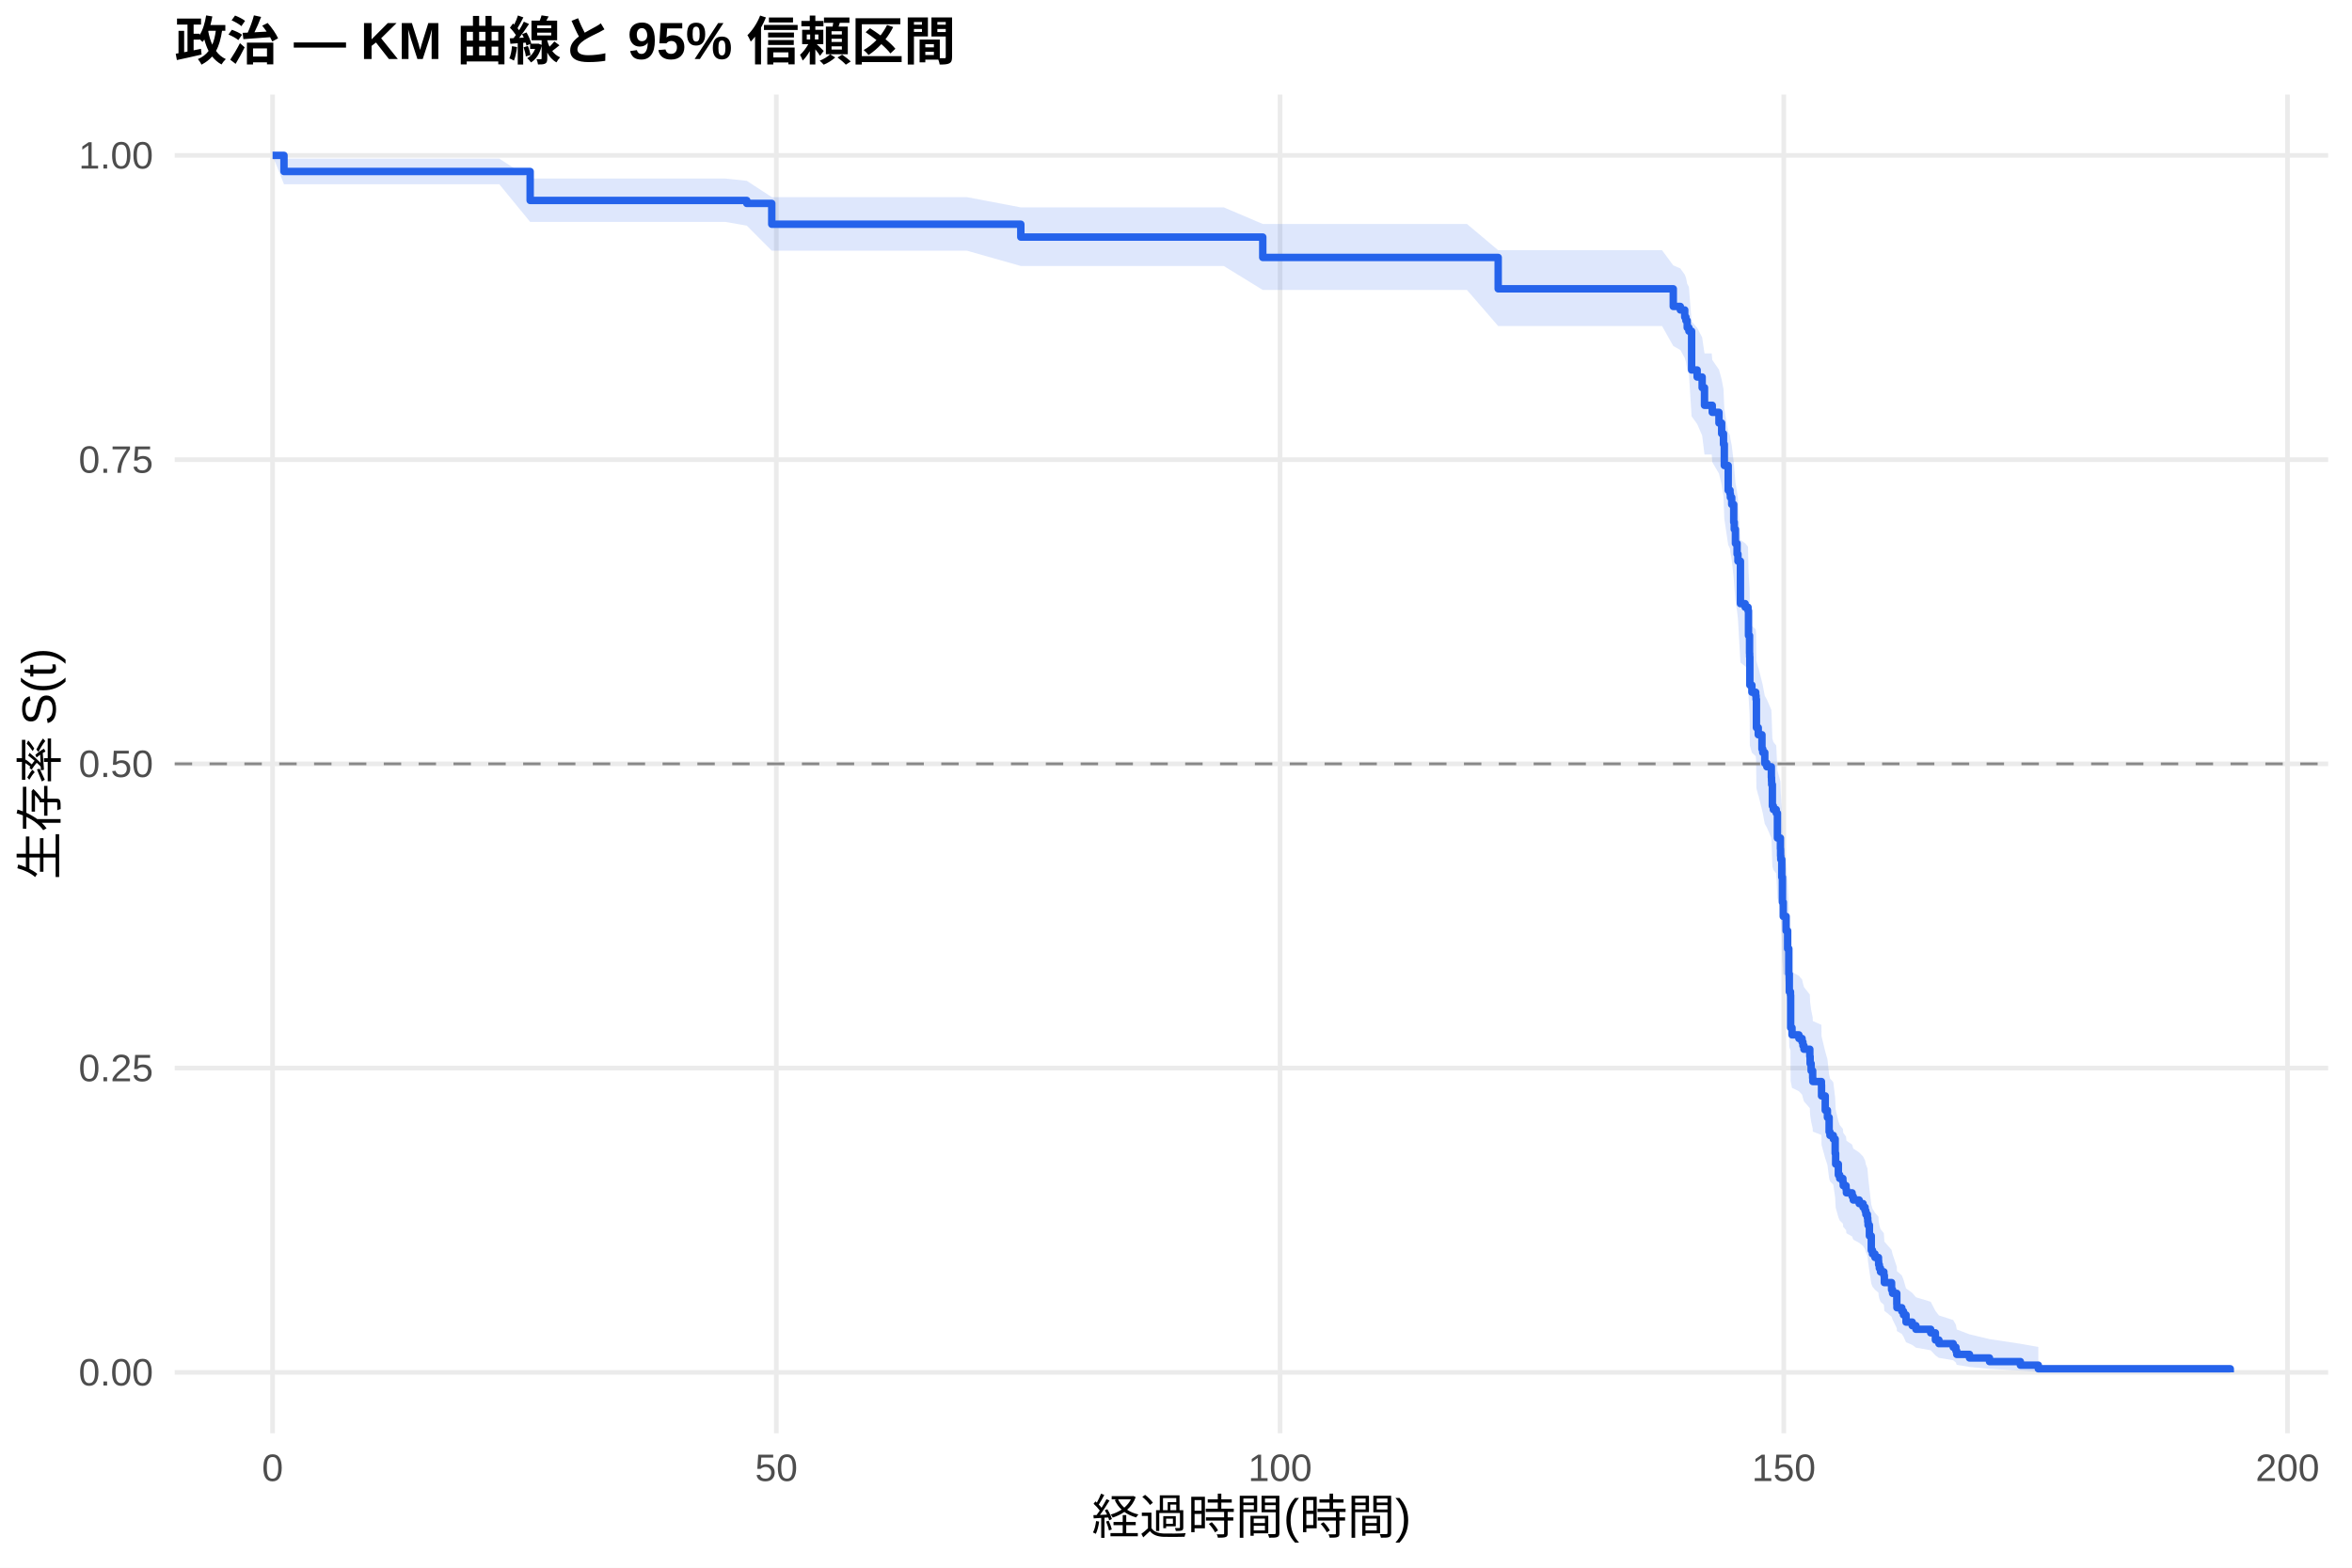
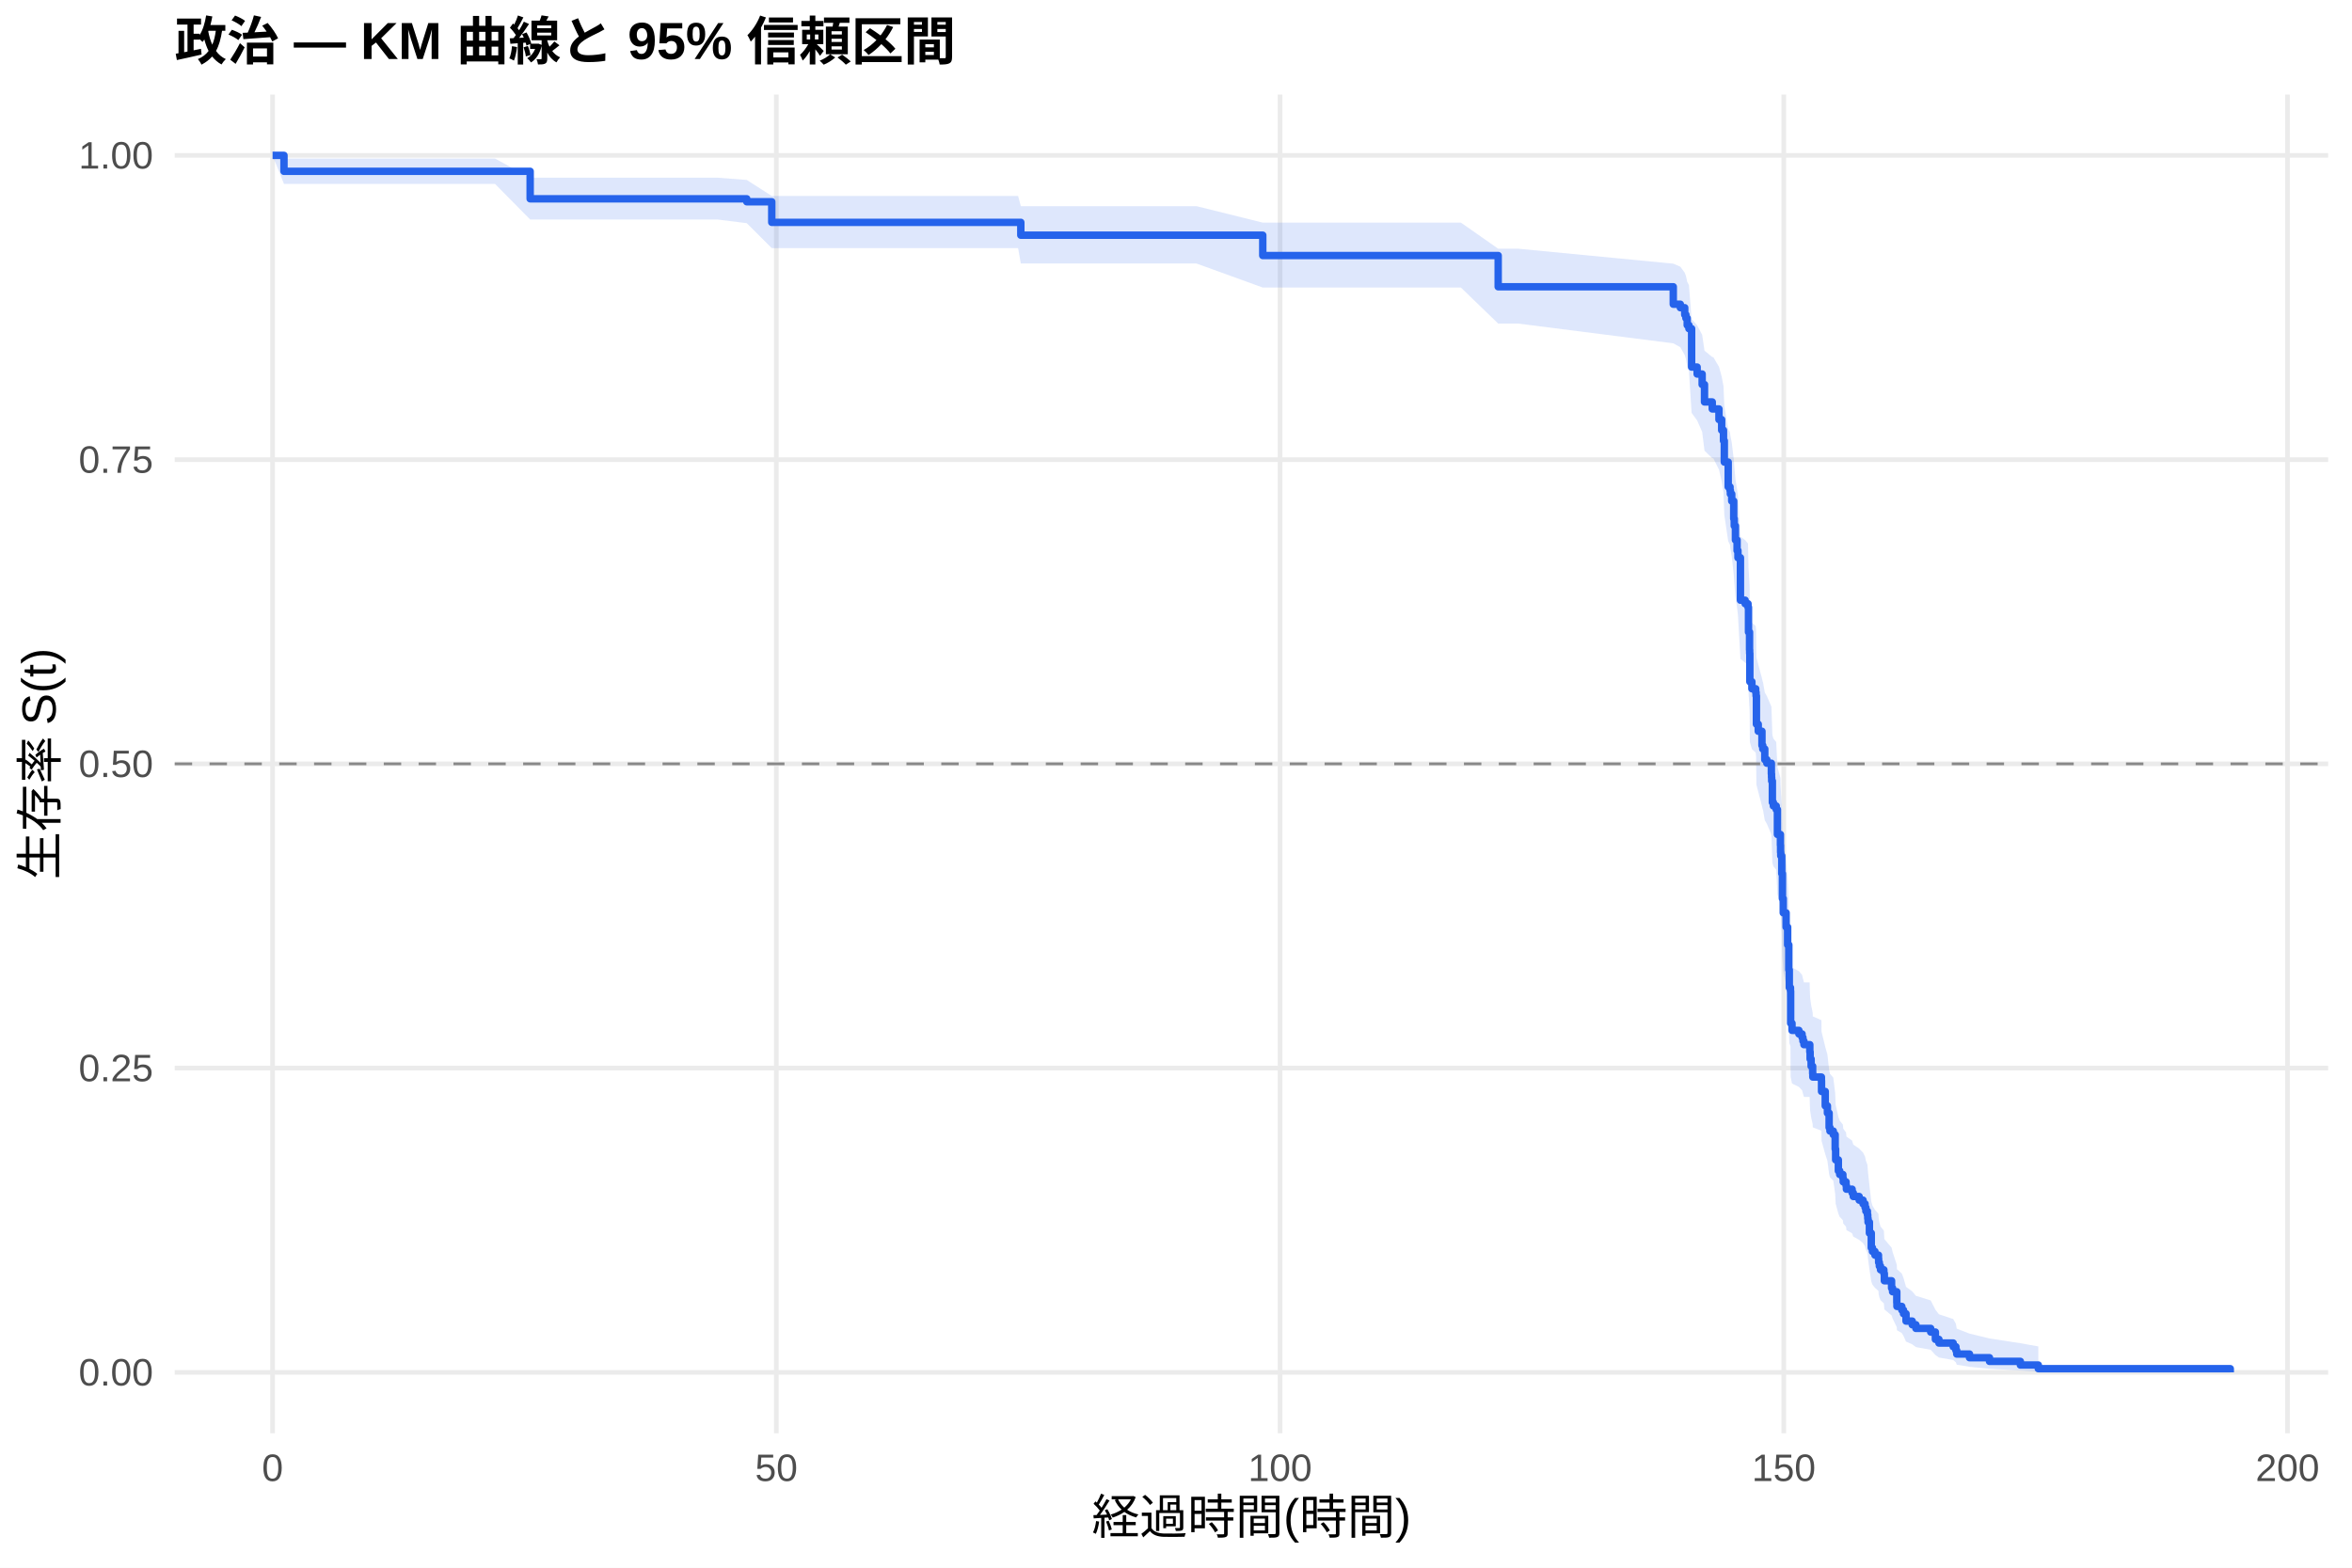
<svg xmlns="http://www.w3.org/2000/svg" width="540.00pt" height="360.00pt" viewBox="0 0 540.00 360.00">
  <g class="svglite">
    <defs>
      <style type="text/css">
    .svglite line, .svglite polyline, .svglite polygon, .svglite path, .svglite rect, .svglite circle {
      fill: none;
      stroke: #000000;
      stroke-linecap: round;
      stroke-linejoin: round;
      stroke-miterlimit: 10.00;
    }
    .svglite text {
      white-space: pre;
    }
    .svglite g.glyphgroup path {
      fill: inherit;
      stroke: none;
    }
  </style>
    </defs>
    <rect width="100%" height="100%" style="stroke: none; fill: #FFFFFF;" />
    <defs>
      <clipPath id="cpMC4wMHw1NDAuMDB8MC4wMHwzNjAuMDA=">
        <rect x="0.00" y="0.00" width="540.00" height="360.00" />
      </clipPath>
    </defs>
    <g clip-path="url(#cpMC4wMHw1NDAuMDB8MC4wMHwzNjAuMDA=)">
      <rect x="0" y="0.00" width="540.00" height="360.00" style="stroke-width: 1.07; stroke: none; fill: #FFFFFF;" />
    </g>
    <defs>
      <clipPath id="cpNDAuMTF8NTM0LjUyfDIxLjcxfDMyOS4xMg==">
        <rect x="40.11" y="21.71" width="494.41" height="307.41" />
      </clipPath>
    </defs>
    <g clip-path="url(#cpNDAuMTF8NTM0LjUyfDIxLjcxfDMyOS4xMg==)">
      <polyline points="40.11,315.14 534.52,315.14 " style="stroke-width: 1.07; stroke: #EBEBEB; stroke-linecap: butt;" />
      <polyline points="40.11,245.28 534.52,245.28 " style="stroke-width: 1.07; stroke: #EBEBEB; stroke-linecap: butt;" />
      <polyline points="40.11,175.41 534.52,175.41 " style="stroke-width: 1.07; stroke: #EBEBEB; stroke-linecap: butt;" />
      <polyline points="40.11,105.55 534.52,105.55 " style="stroke-width: 1.07; stroke: #EBEBEB; stroke-linecap: butt;" />
      <polyline points="40.11,35.68 534.52,35.68 " style="stroke-width: 1.07; stroke: #EBEBEB; stroke-linecap: butt;" />
      <polyline points="62.58,329.12 62.58,21.71 " style="stroke-width: 1.07; stroke: #EBEBEB; stroke-linecap: butt;" />
      <polyline points="178.24,329.12 178.24,21.71 " style="stroke-width: 1.07; stroke: #EBEBEB; stroke-linecap: butt;" />
      <polyline points="293.89,329.12 293.89,21.71 " style="stroke-width: 1.07; stroke: #EBEBEB; stroke-linecap: butt;" />
      <polyline points="409.54,329.12 409.54,21.71 " style="stroke-width: 1.07; stroke: #EBEBEB; stroke-linecap: butt;" />
      <polyline points="525.19,329.12 525.19,21.71 " style="stroke-width: 1.07; stroke: #EBEBEB; stroke-linecap: butt;" />
-       <polygon points="62.58,35.68 65.20,36.43 74.26,36.43 89.61,36.43 101.90,36.43 114.63,36.43 121.72,41.00 133.09,41.00 153.02,41.00 166.52,41.00 171.45,41.52 177.19,45.27 181.01,45.27 188.45,45.27 197.74,45.27 208.46,45.27 221.99,45.27 234.37,47.62 236.41,47.62 241.77,47.62 262.93,47.62 280.97,47.62 289.92,51.43 292.92,51.43 298.98,51.43 313.32,51.43 323.65,51.43 336.80,51.43 343.97,57.46 381.59,57.46 384.17,60.94 385.79,61.64 386.80,63.05 387.07,63.75 387.37,65.17 387.76,65.89 388.38,73.82 389.65,75.27 390.80,77.47 391.34,81.16 393.00,81.16 393.12,82.64 394.66,84.88 395.28,87.12 395.70,89.37 395.89,93.90 396.78,99.22 397.20,99.98 397.28,100.75 397.59,102.28 398.05,106.11 398.17,107.65 398.44,110.74 398.82,113.06 399.02,114.61 399.59,123.97 400.67,124.75 401.33,125.53 401.44,131.04 401.68,134.99 401.71,135.78 401.75,142.13 402.22,143.72 403.10,144.52 403.18,145.31 403.26,151.71 403.68,153.32 403.72,153.32 404.53,156.55 404.72,157.36 405.18,159.79 405.65,160.60 406.69,163.04 406.73,163.86 406.76,164.67 406.92,169.56 407.15,170.38 407.81,171.20 408.08,176.94 408.77,179.41 408.81,181.06 408.85,181.89 409.08,186.02 409.23,191.83 409.42,195.16 409.69,195.16 410.08,198.52 410.43,202.74 410.70,208.67 410.81,212.93 411.08,213.78 411.12,221.49 411.43,223.21 413.01,224.07 413.74,224.93 413.94,225.80 414.17,226.66 415.52,228.39 415.59,230.12 415.82,231.86 416.17,233.60 416.21,234.47 418.18,235.34 418.21,237.96 419.06,241.46 419.56,243.22 419.95,246.75 420.14,247.63 420.91,248.52 421.34,252.07 421.45,254.75 422.07,257.43 422.38,258.33 423.11,259.23 423.19,260.13 423.84,261.03 423.92,261.94 425.23,262.84 425.50,263.75 426.85,264.65 427.74,265.56 428.20,266.47 428.39,267.39 428.74,268.30 428.82,269.22 428.89,270.13 429.20,272.90 429.63,276.61 429.90,277.54 430.47,278.48 431.28,279.41 431.32,280.36 431.48,281.30 431.75,282.24 432.52,283.19 432.63,285.10 434.29,287.02 434.52,287.99 435.49,290.91 435.52,291.89 436.64,292.88 437.03,293.87 437.61,295.87 439.03,296.88 439.88,297.90 443.27,298.93 444.35,301.01 445.16,302.07 448.44,303.13 449.06,304.21 449.25,305.30 452.18,306.41 456.77,307.51 463.86,308.58 467.98,309.31 467.98,315.03 463.86,314.73 456.77,314.34 452.18,313.90 449.25,313.42 449.06,312.90 448.44,312.37 445.16,311.82 444.35,311.25 443.27,310.07 439.88,309.47 439.03,308.85 437.61,308.23 437.03,306.96 436.64,306.32 435.52,305.67 435.49,305.02 434.52,303.03 434.29,302.36 432.63,301.00 432.52,299.63 431.75,298.94 431.48,298.25 431.32,297.56 431.28,296.86 430.47,296.16 429.90,295.46 429.63,294.75 429.20,291.91 428.89,289.76 428.82,289.04 428.74,288.31 428.39,287.59 428.20,286.86 427.74,286.13 426.85,285.40 425.50,284.67 425.23,283.94 423.92,283.21 423.84,282.47 423.19,281.73 423.11,280.99 422.38,280.26 422.07,279.51 421.45,277.28 421.34,275.04 420.91,272.04 420.14,271.28 419.95,270.53 419.56,267.50 419.06,265.98 418.21,262.93 418.18,260.63 416.21,259.86 416.17,259.10 415.82,257.56 415.59,256.01 415.52,254.47 414.17,252.92 413.94,252.14 413.74,251.37 413.01,250.59 411.43,249.81 411.12,248.25 411.08,241.21 410.81,240.42 410.70,236.48 410.43,230.94 410.08,226.96 409.69,223.77 409.42,223.77 409.23,220.60 409.08,215.02 408.85,211.02 408.81,210.22 408.77,208.61 408.08,206.20 407.81,200.56 407.15,199.75 406.92,198.94 406.76,194.08 406.73,193.26 406.69,192.45 405.65,190.01 405.18,189.19 404.72,186.75 404.53,185.93 403.72,182.65 403.68,182.65 403.26,181.02 403.18,174.48 403.10,173.66 402.22,172.84 401.75,171.20 401.71,164.61 401.68,163.78 401.44,159.64 401.33,153.82 400.67,152.99 399.59,152.15 399.02,142.10 398.82,140.41 398.44,137.88 398.17,134.50 398.05,132.80 397.59,128.55 397.28,126.84 397.20,125.99 396.78,125.13 395.89,119.13 395.70,113.95 395.28,111.35 394.66,108.74 393.12,106.12 393.00,104.37 391.34,104.37 390.80,100.00 389.65,97.36 388.38,95.60 387.76,85.80 387.37,84.90 387.07,83.09 386.80,82.19 385.79,80.37 384.17,79.46 381.59,74.87 343.97,74.87 336.80,66.59 323.65,66.59 313.32,66.59 298.98,66.59 292.92,66.59 289.92,66.59 280.97,61.08 262.93,61.08 241.77,61.08 236.41,61.08 234.37,61.08 221.99,57.57 208.46,57.57 197.74,57.57 188.45,57.57 181.01,57.57 177.19,57.57 171.45,51.81 166.52,50.96 153.02,50.96 133.09,50.96 121.72,50.96 114.63,42.31 101.90,42.31 89.61,42.31 74.26,42.31 65.20,42.31 62.58,35.68 " style="stroke-width: 0.00; stroke: none; stroke-linecap: butt; fill: #2563EB; fill-opacity: 0.15;" />
-       <polyline points="62.58,35.68 65.20,36.43 74.26,36.43 89.61,36.43 101.90,36.43 114.63,36.43 121.72,41.00 133.09,41.00 153.02,41.00 166.52,41.00 171.45,41.52 177.19,45.27 181.01,45.27 188.45,45.27 197.74,45.27 208.46,45.27 221.99,45.27 234.37,47.62 236.41,47.62 241.77,47.62 262.93,47.62 280.97,47.62 289.92,51.43 292.92,51.43 298.98,51.43 313.32,51.43 323.65,51.43 336.80,51.43 343.97,57.46 381.59,57.46 384.17,60.94 385.79,61.64 386.80,63.05 387.07,63.75 387.37,65.17 387.76,65.89 388.38,73.82 389.65,75.27 390.80,77.47 391.34,81.16 393.00,81.16 393.12,82.64 394.66,84.88 395.28,87.12 395.70,89.37 395.89,93.90 396.78,99.22 397.20,99.98 397.28,100.75 397.59,102.28 398.05,106.11 398.17,107.65 398.44,110.74 398.82,113.06 399.02,114.61 399.59,123.97 400.67,124.75 401.33,125.53 401.44,131.04 401.68,134.99 401.71,135.78 401.75,142.13 402.22,143.72 403.10,144.52 403.18,145.31 403.26,151.71 403.68,153.32 403.72,153.32 404.53,156.55 404.72,157.36 405.18,159.79 405.65,160.60 406.69,163.04 406.73,163.86 406.76,164.67 406.92,169.56 407.15,170.38 407.81,171.20 408.08,176.94 408.77,179.41 408.81,181.06 408.85,181.89 409.08,186.02 409.23,191.83 409.42,195.16 409.69,195.16 410.08,198.52 410.43,202.74 410.70,208.67 410.81,212.93 411.08,213.78 411.12,221.49 411.43,223.21 413.01,224.07 413.74,224.93 413.94,225.80 414.17,226.66 415.52,228.39 415.59,230.12 415.82,231.86 416.17,233.60 416.21,234.47 418.18,235.34 418.21,237.96 419.06,241.46 419.56,243.22 419.95,246.75 420.14,247.63 420.91,248.52 421.34,252.07 421.45,254.75 422.07,257.43 422.38,258.33 423.11,259.23 423.19,260.13 423.84,261.03 423.92,261.94 425.23,262.84 425.50,263.75 426.85,264.65 427.74,265.56 428.20,266.47 428.39,267.39 428.74,268.30 428.82,269.22 428.89,270.13 429.20,272.90 429.63,276.61 429.90,277.54 430.47,278.48 431.28,279.41 431.32,280.36 431.48,281.30 431.75,282.24 432.52,283.19 432.63,285.10 434.29,287.02 434.52,287.99 435.49,290.91 435.52,291.89 436.64,292.88 437.03,293.87 437.61,295.87 439.03,296.88 439.88,297.90 443.27,298.93 444.35,301.01 445.16,302.07 448.44,303.13 449.06,304.21 449.25,305.30 452.18,306.41 456.77,307.51 463.86,308.58 467.98,309.31 " style="stroke-width: 1.07; stroke: none; stroke-linecap: butt;" />
-       <polyline points="467.98,315.03 463.86,314.73 456.77,314.34 452.18,313.90 449.25,313.42 449.06,312.90 448.44,312.37 445.16,311.82 444.35,311.25 443.27,310.07 439.88,309.47 439.03,308.85 437.61,308.23 437.03,306.96 436.64,306.32 435.52,305.67 435.49,305.02 434.52,303.03 434.29,302.36 432.63,301.00 432.52,299.63 431.75,298.94 431.48,298.25 431.32,297.56 431.28,296.86 430.47,296.16 429.90,295.46 429.63,294.75 429.20,291.91 428.89,289.76 428.82,289.04 428.74,288.31 428.39,287.59 428.20,286.86 427.74,286.13 426.85,285.40 425.50,284.67 425.23,283.94 423.92,283.21 423.84,282.47 423.19,281.73 423.11,280.99 422.38,280.26 422.07,279.51 421.45,277.28 421.34,275.04 420.91,272.04 420.14,271.28 419.95,270.53 419.56,267.50 419.06,265.98 418.21,262.93 418.18,260.63 416.21,259.86 416.17,259.10 415.82,257.56 415.59,256.01 415.52,254.47 414.17,252.92 413.94,252.14 413.74,251.37 413.01,250.59 411.43,249.81 411.12,248.25 411.08,241.21 410.81,240.42 410.70,236.48 410.43,230.94 410.08,226.96 409.69,223.77 409.42,223.77 409.23,220.60 409.08,215.02 408.85,211.02 408.81,210.22 408.77,208.61 408.08,206.20 407.81,200.56 407.15,199.75 406.92,198.94 406.76,194.08 406.73,193.26 406.69,192.45 405.65,190.01 405.18,189.19 404.72,186.75 404.53,185.93 403.72,182.65 403.68,182.65 403.26,181.02 403.18,174.48 403.10,173.66 402.22,172.84 401.75,171.20 401.71,164.61 401.68,163.78 401.44,159.64 401.33,153.82 400.67,152.99 399.59,152.15 399.02,142.10 398.82,140.41 398.44,137.88 398.17,134.50 398.05,132.80 397.59,128.55 397.28,126.84 397.20,125.99 396.78,125.13 395.89,119.13 395.70,113.95 395.28,111.35 394.66,108.74 393.12,106.12 393.00,104.37 391.34,104.37 390.80,100.00 389.65,97.36 388.38,95.60 387.76,85.80 387.37,84.90 387.07,83.09 386.80,82.19 385.79,80.37 384.17,79.46 381.59,74.87 343.97,74.87 336.80,66.59 323.65,66.59 313.32,66.59 298.98,66.59 292.92,66.59 289.92,66.59 280.97,61.08 262.93,61.08 241.77,61.08 236.41,61.08 234.37,61.08 221.99,57.57 208.46,57.57 197.74,57.57 188.45,57.57 181.01,57.57 177.19,57.57 171.45,51.81 166.52,50.96 153.02,50.96 133.09,50.96 121.72,50.96 114.63,42.31 101.90,42.31 89.61,42.31 74.26,42.31 65.20,42.31 62.58,35.68 " style="stroke-width: 1.07; stroke: none; stroke-linecap: butt;" />
-       <polyline points="62.58,35.68 65.20,35.68 65.20,39.38 74.26,39.38 74.26,39.38 89.61,39.38 89.61,39.38 101.90,39.38 101.90,39.38 114.63,39.38 114.63,39.38 121.72,39.38 121.72,46.03 133.09,46.03 133.09,46.03 153.02,46.03 153.02,46.03 166.52,46.03 166.52,46.03 171.45,46.03 171.45,46.71 177.19,46.71 177.19,51.49 181.01,51.49 181.01,51.49 188.45,51.49 188.45,51.49 197.74,51.49 197.74,51.49 208.46,51.49 208.46,51.49 221.99,51.49 221.99,51.49 234.37,51.49 234.37,54.44 236.41,54.44 236.41,54.44 241.77,54.44 241.77,54.44 262.93,54.44 262.93,54.44 280.97,54.44 280.97,54.44 289.92,54.44 289.92,59.12 292.92,59.12 292.92,59.12 298.98,59.12 298.98,59.12 313.32,59.12 313.32,59.12 323.65,59.12 323.65,59.12 336.80,59.12 336.80,59.12 343.97,59.12 343.97,66.32 381.59,66.32 381.59,66.32 384.17,66.32 384.17,70.37 385.79,70.37 385.79,71.18 386.80,71.18 386.80,72.81 387.07,72.81 387.07,73.62 387.37,73.62 387.37,75.24 387.76,75.24 387.76,76.05 388.38,76.05 388.38,84.96 389.65,84.96 389.65,86.58 390.80,86.58 390.80,89.02 391.34,89.02 391.34,93.07 393.00,93.07 393.00,93.07 393.12,93.07 393.12,94.69 394.66,94.69 394.66,97.14 395.28,97.14 395.28,99.58 395.70,99.58 395.70,102.02 395.89,102.02 395.89,106.90 396.78,106.90 396.78,112.59 397.20,112.59 397.20,113.40 397.28,113.40 397.28,114.22 397.59,114.22 397.59,115.84 398.05,115.84 398.05,119.91 398.17,119.91 398.17,121.54 398.44,121.54 398.44,124.79 398.82,124.79 398.82,127.23 399.02,127.23 399.02,128.86 399.59,128.86 399.59,138.62 400.67,138.62 400.67,139.44 401.33,139.44 401.33,140.25 401.44,140.25 401.44,145.94 401.68,145.94 401.68,150.01 401.71,150.01 401.71,150.82 401.75,150.82 401.75,157.33 402.22,157.33 402.22,158.96 403.10,158.96 403.10,159.77 403.18,159.77 403.18,160.59 403.26,160.59 403.26,167.09 403.68,167.09 403.68,168.72 403.72,168.72 403.72,168.72 404.53,168.72 404.53,171.99 404.72,171.99 404.72,172.81 405.18,172.81 405.18,175.26 405.65,175.26 405.65,176.08 406.69,176.08 406.69,178.54 406.73,178.54 406.73,179.35 406.76,179.35 406.76,180.17 406.92,180.17 406.92,185.08 407.15,185.08 407.15,185.90 407.81,185.90 407.81,186.72 408.08,186.72 408.08,192.44 408.77,192.44 408.77,194.90 408.81,194.90 408.81,196.53 408.85,196.53 408.85,197.35 409.08,197.35 409.08,201.44 409.23,201.44 409.23,207.17 409.42,207.17 409.42,210.44 409.69,210.44 409.69,210.44 410.08,210.44 410.08,213.74 410.43,213.74 410.43,217.86 410.70,217.86 410.70,223.63 410.81,223.63 410.81,227.75 411.08,227.75 411.08,228.58 411.12,228.58 411.12,236.00 411.43,236.00 411.43,237.64 413.01,237.64 413.01,238.47 413.74,238.47 413.74,239.29 413.94,239.29 413.94,240.12 414.17,240.12 414.17,240.94 415.52,240.94 415.52,242.59 415.59,242.59 415.59,244.24 415.82,244.24 415.82,245.89 416.17,245.89 416.17,247.54 416.21,247.54 416.21,248.36 418.18,248.36 418.18,249.19 418.21,249.19 418.21,251.66 419.06,251.66 419.06,254.96 419.56,254.96 419.56,256.61 419.95,256.61 419.95,259.90 420.14,259.90 420.14,260.73 420.91,260.73 420.91,261.55 421.34,261.55 421.34,264.85 421.45,264.85 421.45,267.32 422.07,267.32 422.07,269.80 422.38,269.80 422.38,270.62 423.11,270.62 423.11,271.45 423.19,271.45 423.19,272.27 423.84,272.27 423.84,273.10 423.92,273.10 423.92,273.92 425.23,273.92 425.23,274.74 425.50,274.74 425.50,275.57 426.85,275.57 426.85,276.39 427.74,276.39 427.74,277.22 428.20,277.22 428.20,278.04 428.39,278.04 428.39,278.87 428.74,278.87 428.74,279.69 428.82,279.69 428.82,280.52 428.89,280.52 428.89,281.34 429.20,281.34 429.20,283.81 429.63,283.81 429.63,287.11 429.90,287.11 429.90,287.94 430.47,287.94 430.47,288.76 431.28,288.76 431.28,289.58 431.32,289.58 431.32,290.41 431.48,290.41 431.48,291.23 431.75,291.23 431.75,292.06 432.52,292.06 432.52,292.88 432.63,292.88 432.63,294.53 434.29,294.53 434.29,296.18 434.52,296.18 434.52,297.00 435.49,297.00 435.49,299.48 435.52,299.48 435.52,300.30 436.64,300.30 436.64,301.13 437.03,301.13 437.03,301.95 437.61,301.95 437.61,303.60 439.03,303.60 439.03,304.42 439.88,304.42 439.88,305.25 443.27,305.25 443.27,306.07 444.35,306.07 444.35,307.72 445.16,307.72 445.16,308.55 448.44,308.55 448.44,309.37 449.06,309.37 449.06,310.20 449.25,310.20 449.25,311.02 452.18,311.02 452.18,311.84 456.77,311.84 456.77,312.67 463.86,312.67 463.86,313.49 467.98,313.49 467.98,314.32 512.05,314.32 512.05,315.14 " style="stroke-width: 1.71; stroke: #2563EB; stroke-linecap: butt;" />
+       <polygon points="62.58,35.68 65.20,36.42 74.34,36.42 86.02,36.42 101.37,36.42 113.66,36.42 121.72,40.81 126.38,40.81 144.85,40.81 164.78,40.81 171.45,41.32 177.19,45.00 178.27,45.00 192.77,45.00 200.21,45.00 209.50,45.00 220.22,45.00 233.75,45.00 234.37,47.34 248.17,47.34 253.53,47.34 274.69,47.34 289.92,51.12 292.73,51.12 304.68,51.12 310.73,51.12 325.08,51.12 335.41,51.12 343.97,57.11 348.55,57.11 384.17,60.55 385.79,61.24 386.80,62.63 387.07,63.33 387.37,64.73 387.76,65.43 388.38,73.27 389.65,74.71 390.80,76.88 391.34,80.52 393.12,81.99 393.35,81.99 394.66,84.22 395.28,86.46 395.70,88.70 395.89,93.22 396.78,98.53 397.20,99.29 397.28,100.06 397.59,101.58 398.05,105.41 398.17,106.95 398.44,110.03 398.82,112.35 399.02,113.90 399.59,123.24 400.67,124.02 401.33,124.81 401.44,130.30 401.68,134.25 401.71,135.04 401.75,141.38 402.22,142.97 403.10,143.77 403.18,144.56 403.26,150.96 403.68,152.56 404.53,155.77 404.72,156.58 404.76,156.58 405.18,159.01 405.65,159.82 406.69,162.25 406.73,163.06 406.76,163.88 406.92,168.77 407.15,169.59 407.81,170.40 408.08,176.14 408.77,178.61 408.81,180.25 408.85,181.08 409.08,185.21 409.23,191.01 409.42,194.34 410.08,197.68 410.43,201.86 410.70,207.75 410.81,211.97 411.08,212.82 411.12,220.46 411.43,222.17 413.01,223.02 413.74,223.87 413.94,224.73 414.17,225.59 415.48,225.59 415.52,227.32 415.59,229.05 415.82,230.79 416.17,232.53 416.21,233.40 418.18,234.27 418.21,236.89 419.06,240.40 419.56,242.16 419.95,245.69 420.14,246.58 420.91,247.46 421.34,251.02 421.45,253.70 422.07,256.43 422.38,257.34 423.11,258.25 423.19,259.16 423.84,260.08 423.92,261.00 425.23,261.92 425.50,262.84 426.85,263.76 427.74,264.68 428.20,265.61 428.39,266.53 428.74,267.46 428.82,268.39 428.89,269.33 429.20,272.13 429.63,275.91 429.90,276.86 430.47,277.81 431.28,278.76 431.32,279.72 431.48,280.68 431.75,281.64 432.52,282.60 432.63,284.54 434.29,286.50 434.52,287.48 435.49,290.45 435.52,291.45 436.64,292.46 437.03,293.47 437.61,295.51 439.03,296.54 439.88,297.57 443.27,298.62 444.35,300.74 445.16,301.81 448.44,302.90 449.06,304.00 449.25,305.11 452.18,306.24 456.77,307.36 463.86,308.45 467.98,309.19 467.98,315.02 463.86,314.72 456.77,314.32 452.18,313.87 449.25,313.38 449.06,312.86 448.44,312.31 445.16,311.74 444.35,311.16 443.27,309.96 439.88,309.34 439.03,308.71 437.61,308.08 437.03,306.78 436.64,306.13 435.52,305.46 435.49,304.80 434.52,302.76 434.29,302.07 432.63,300.69 432.52,299.29 431.75,298.58 431.48,297.87 431.32,297.16 431.28,296.45 430.47,295.73 429.90,295.01 429.63,294.29 429.20,291.38 428.89,289.18 428.82,288.44 428.74,287.70 428.39,286.96 428.20,286.21 427.74,285.47 426.85,284.72 425.50,283.97 425.23,283.22 423.92,282.47 423.84,281.71 423.19,280.96 423.11,280.20 422.38,279.44 422.07,278.68 421.45,276.40 421.34,274.14 420.91,271.12 420.14,270.36 419.95,269.61 419.56,266.56 419.06,265.03 418.21,261.97 418.18,259.66 416.21,258.88 416.17,258.11 415.82,256.56 415.59,255.01 415.52,253.46 415.48,251.90 414.17,251.90 413.94,251.13 413.74,250.36 413.01,249.59 411.43,248.82 411.12,247.27 411.08,240.28 410.81,239.49 410.70,235.58 410.43,230.08 410.08,226.13 409.42,222.97 409.23,219.79 409.08,214.21 408.85,210.20 408.81,209.40 408.77,207.79 408.08,205.38 407.81,199.73 407.15,198.92 406.92,198.11 406.76,193.24 406.73,192.43 406.69,191.62 405.65,189.17 405.18,188.36 404.76,185.91 404.72,185.91 404.53,185.09 403.68,181.84 403.26,180.20 403.18,173.66 403.10,172.84 402.22,172.02 401.75,170.37 401.71,163.78 401.68,162.95 401.44,158.80 401.33,152.98 400.67,152.15 399.59,151.31 399.02,141.24 398.82,139.56 398.44,137.02 398.17,133.63 398.05,131.94 397.59,127.68 397.28,125.97 397.20,125.12 396.78,124.26 395.89,118.25 395.70,113.06 395.28,110.45 394.66,107.84 393.35,105.22 393.12,105.22 391.34,103.49 390.80,99.16 389.65,96.55 388.38,94.81 387.76,85.11 387.37,84.22 387.07,82.43 386.80,81.53 385.79,79.74 384.17,78.84 348.55,74.30 343.97,74.30 335.41,66.03 325.08,66.03 310.73,66.03 304.68,66.03 292.73,66.03 289.92,66.03 274.69,60.51 253.53,60.51 248.17,60.51 234.37,60.51 233.75,56.98 220.22,56.98 209.50,56.98 200.21,56.98 192.77,56.98 178.27,56.98 177.19,56.98 171.45,51.25 164.78,50.41 144.85,50.41 126.38,50.41 121.72,50.41 113.66,42.24 101.37,42.24 86.02,42.24 74.34,42.24 65.20,42.24 62.58,35.68 " style="stroke-width: 0.00; stroke: none; stroke-linecap: butt; fill: #2563EB; fill-opacity: 0.15;" />
+       <polyline points="62.58,35.68 65.20,36.42 74.34,36.42 86.02,36.42 101.37,36.42 113.66,36.42 121.72,40.81 126.38,40.81 144.85,40.81 164.78,40.81 171.45,41.32 177.19,45.00 178.27,45.00 192.77,45.00 200.21,45.00 209.50,45.00 220.22,45.00 233.75,45.00 234.37,47.34 248.17,47.34 253.53,47.34 274.69,47.34 289.92,51.12 292.73,51.12 304.68,51.12 310.73,51.12 325.08,51.12 335.41,51.12 343.97,57.11 348.55,57.11 384.17,60.55 385.79,61.24 386.80,62.63 387.07,63.33 387.37,64.73 387.76,65.43 388.38,73.27 389.65,74.71 390.80,76.88 391.34,80.52 393.12,81.99 393.35,81.99 394.66,84.22 395.28,86.46 395.70,88.70 395.89,93.22 396.78,98.53 397.20,99.29 397.28,100.06 397.59,101.58 398.05,105.41 398.17,106.95 398.44,110.03 398.82,112.35 399.02,113.90 399.59,123.24 400.67,124.02 401.33,124.81 401.44,130.30 401.68,134.25 401.71,135.04 401.75,141.38 402.22,142.97 403.10,143.77 403.18,144.56 403.26,150.96 403.68,152.56 404.53,155.77 404.72,156.58 404.76,156.58 405.18,159.01 405.65,159.82 406.69,162.25 406.73,163.06 406.76,163.88 406.92,168.77 407.15,169.59 407.81,170.40 408.08,176.14 408.77,178.61 408.81,180.25 408.85,181.08 409.08,185.21 409.23,191.01 409.42,194.34 410.08,197.68 410.43,201.86 410.70,207.75 410.81,211.97 411.08,212.82 411.12,220.46 411.43,222.17 413.01,223.02 413.74,223.87 413.94,224.73 414.17,225.59 415.48,225.59 415.52,227.32 415.59,229.05 415.82,230.79 416.17,232.53 416.21,233.40 418.18,234.27 418.21,236.89 419.06,240.40 419.56,242.16 419.95,245.69 420.14,246.58 420.91,247.46 421.34,251.02 421.45,253.70 422.07,256.43 422.38,257.34 423.11,258.25 423.19,259.16 423.84,260.08 423.92,261.00 425.23,261.92 425.50,262.84 426.85,263.76 427.74,264.68 428.20,265.61 428.39,266.53 428.74,267.46 428.82,268.39 428.89,269.33 429.20,272.13 429.63,275.91 429.90,276.86 430.47,277.81 431.28,278.76 431.32,279.72 431.48,280.68 431.75,281.64 432.52,282.60 432.63,284.54 434.29,286.50 434.52,287.48 435.49,290.45 435.52,291.45 436.64,292.46 437.03,293.47 437.61,295.51 439.03,296.54 439.88,297.57 443.27,298.62 444.35,300.74 445.16,301.81 448.44,302.90 449.06,304.00 449.25,305.11 452.18,306.24 456.77,307.36 463.86,308.45 467.98,309.19 " style="stroke-width: 1.07; stroke: none; stroke-linecap: butt;" />
+       <polyline points="467.98,315.02 463.86,314.72 456.77,314.32 452.18,313.87 449.25,313.38 449.06,312.86 448.44,312.31 445.16,311.74 444.35,311.16 443.27,309.96 439.88,309.34 439.03,308.71 437.61,308.08 437.03,306.78 436.64,306.13 435.52,305.46 435.49,304.80 434.52,302.76 434.29,302.07 432.63,300.69 432.52,299.29 431.75,298.58 431.48,297.87 431.32,297.16 431.28,296.45 430.47,295.73 429.90,295.01 429.63,294.29 429.20,291.38 428.89,289.18 428.82,288.44 428.74,287.70 428.39,286.96 428.20,286.21 427.74,285.47 426.85,284.72 425.50,283.97 425.23,283.22 423.92,282.47 423.84,281.71 423.19,280.96 423.11,280.20 422.38,279.44 422.07,278.68 421.45,276.40 421.34,274.14 420.91,271.12 420.14,270.36 419.95,269.61 419.56,266.56 419.06,265.03 418.21,261.97 418.18,259.66 416.21,258.88 416.17,258.11 415.82,256.56 415.59,255.01 415.52,253.46 415.48,251.90 414.17,251.90 413.94,251.13 413.74,250.36 413.01,249.59 411.43,248.82 411.12,247.27 411.08,240.28 410.81,239.49 410.70,235.58 410.43,230.08 410.08,226.13 409.42,222.97 409.23,219.79 409.08,214.21 408.85,210.20 408.81,209.40 408.77,207.79 408.08,205.38 407.81,199.73 407.15,198.92 406.92,198.11 406.76,193.24 406.73,192.43 406.69,191.62 405.65,189.17 405.18,188.36 404.76,185.91 404.72,185.91 404.53,185.09 403.68,181.84 403.26,180.20 403.18,173.66 403.10,172.84 402.22,172.02 401.75,170.37 401.71,163.78 401.68,162.95 401.44,158.80 401.33,152.98 400.67,152.15 399.59,151.31 399.02,141.24 398.82,139.56 398.44,137.02 398.17,133.63 398.05,131.94 397.59,127.68 397.28,125.97 397.20,125.12 396.78,124.26 395.89,118.25 395.70,113.06 395.28,110.45 394.66,107.84 393.35,105.22 393.12,105.22 391.34,103.49 390.80,99.16 389.65,96.55 388.38,94.81 387.76,85.11 387.37,84.22 387.07,82.43 386.80,81.53 385.79,79.74 384.17,78.84 348.55,74.30 343.97,74.30 335.41,66.03 325.08,66.03 310.73,66.03 304.68,66.03 292.73,66.03 289.92,66.03 274.69,60.51 253.53,60.51 248.17,60.51 234.37,60.51 233.75,56.98 220.22,56.98 209.50,56.98 200.21,56.98 192.77,56.98 178.27,56.98 177.19,56.98 171.45,51.25 164.78,50.41 144.85,50.41 126.38,50.41 121.72,50.41 113.66,42.24 101.37,42.24 86.02,42.24 74.34,42.24 65.20,42.24 62.58,35.68 " style="stroke-width: 1.07; stroke: none; stroke-linecap: butt;" />
+       <polyline points="62.58,35.68 65.20,35.68 65.20,39.34 74.34,39.34 74.34,39.34 86.02,39.34 86.02,39.34 101.37,39.34 101.37,39.34 113.66,39.34 113.66,39.34 121.72,39.34 121.72,45.65 126.38,45.65 126.38,45.65 144.85,45.65 144.85,45.65 164.78,45.65 164.78,45.65 171.45,45.65 171.45,46.33 177.19,46.33 177.19,51.06 178.27,51.06 178.27,51.06 192.77,51.06 192.77,51.06 200.21,51.06 200.21,51.06 209.50,51.06 209.50,51.06 220.22,51.06 220.22,51.06 233.75,51.06 233.75,51.06 234.37,51.06 234.37,54.01 248.17,54.01 248.17,54.01 253.53,54.01 253.53,54.01 274.69,54.01 274.69,54.01 289.92,54.01 289.92,58.68 292.73,58.68 292.73,58.68 304.68,58.68 304.68,58.68 310.73,58.68 310.73,58.68 325.08,58.68 325.08,58.68 335.41,58.68 335.41,58.68 343.97,58.68 343.97,65.85 348.55,65.85 348.55,65.85 384.17,65.85 384.17,69.86 385.79,69.86 385.79,70.66 386.80,70.66 386.80,72.27 387.07,72.27 387.07,73.07 387.37,73.07 387.37,74.67 387.76,74.67 387.76,75.47 388.38,75.47 388.38,84.29 389.65,84.29 389.65,85.89 390.80,85.89 390.80,88.30 391.34,88.30 391.34,92.30 393.12,92.30 393.12,93.91 393.35,93.91 393.35,93.91 394.66,93.91 394.66,96.35 395.28,96.35 395.28,98.79 395.70,98.79 395.70,101.23 395.89,101.23 395.89,106.11 396.78,106.11 396.78,111.80 397.20,111.80 397.20,112.62 397.28,112.62 397.28,113.43 397.59,113.43 397.59,115.06 398.05,115.06 398.05,119.12 398.17,119.12 398.17,120.75 398.44,120.75 398.44,124.00 398.82,124.00 398.82,126.44 399.02,126.44 399.02,128.07 399.59,128.07 399.59,137.83 400.67,137.83 400.67,138.64 401.33,138.64 401.33,139.46 401.44,139.46 401.44,145.15 401.68,145.15 401.68,149.22 401.71,149.22 401.71,150.03 401.75,150.03 401.75,156.54 402.22,156.54 402.22,158.16 403.10,158.16 403.10,158.98 403.18,158.98 403.18,159.79 403.26,159.79 403.26,166.30 403.68,166.30 403.68,167.92 404.53,167.92 404.53,171.18 404.72,171.18 404.72,171.99 404.76,171.99 404.76,171.99 405.18,171.99 405.18,174.44 405.65,174.44 405.65,175.26 406.69,175.26 406.69,177.72 406.73,177.72 406.73,178.53 406.76,178.53 406.76,179.35 406.92,179.35 406.92,184.26 407.15,184.26 407.15,185.08 407.81,185.08 407.81,185.90 408.08,185.90 408.08,191.62 408.77,191.62 408.77,194.08 408.81,194.08 408.81,195.71 408.85,195.71 408.85,196.53 409.08,196.53 409.08,200.62 409.23,200.62 409.23,206.35 409.42,206.35 409.42,209.62 410.08,209.62 410.08,212.89 410.43,212.89 410.43,216.98 410.70,216.98 410.70,222.71 410.81,222.71 410.81,226.80 411.08,226.80 411.08,227.62 411.12,227.62 411.12,234.98 411.43,234.98 411.43,236.61 413.01,236.61 413.01,237.43 413.74,237.43 413.74,238.25 413.94,238.25 413.94,239.07 414.17,239.07 414.17,239.89 415.48,239.89 415.48,239.89 415.52,239.89 415.52,241.54 415.59,241.54 415.59,243.19 415.82,243.19 415.82,244.85 416.17,244.85 416.17,246.50 416.21,246.50 416.21,247.33 418.18,247.33 418.18,248.16 418.21,248.16 418.21,250.64 419.06,250.64 419.06,253.94 419.56,253.94 419.56,255.60 419.95,255.60 419.95,258.91 420.14,258.91 420.14,259.73 420.91,259.73 420.91,260.56 421.34,260.56 421.34,263.87 421.45,263.87 421.45,266.35 422.07,266.35 422.07,268.87 422.38,268.87 422.38,269.71 423.11,269.71 423.11,270.56 423.19,270.56 423.19,271.40 423.84,271.40 423.84,272.24 423.92,272.24 423.92,273.08 425.23,273.08 425.23,273.92 425.50,273.92 425.50,274.76 426.85,274.76 426.85,275.60 427.74,275.60 427.74,276.44 428.20,276.44 428.20,277.29 428.39,277.29 428.39,278.13 428.74,278.13 428.74,278.97 428.82,278.97 428.82,279.81 428.89,279.81 428.89,280.65 429.20,280.65 429.20,283.17 429.63,283.17 429.63,286.54 429.90,286.54 429.90,287.38 430.47,287.38 430.47,288.22 431.28,288.22 431.28,289.06 431.32,289.06 431.32,289.90 431.48,289.90 431.48,290.75 431.75,290.75 431.75,291.59 432.52,291.59 432.52,292.43 432.63,292.43 432.63,294.11 434.29,294.11 434.29,295.79 434.52,295.79 434.52,296.63 435.49,296.63 435.49,299.16 435.52,299.16 435.52,300.00 436.64,300.00 436.64,300.84 437.03,300.84 437.03,301.68 437.61,301.68 437.61,303.37 439.03,303.37 439.03,304.21 439.88,304.21 439.88,305.05 443.27,305.05 443.27,305.89 444.35,305.89 444.35,307.57 445.16,307.57 445.16,308.41 448.44,308.41 448.44,309.25 449.06,309.25 449.06,310.10 449.25,310.10 449.25,310.94 452.18,310.94 452.18,311.78 456.77,311.78 456.77,312.62 463.86,312.62 463.86,313.46 467.98,313.46 467.98,314.30 512.05,314.30 512.05,315.14 " style="stroke-width: 1.71; stroke: #2563EB; stroke-linecap: butt;" />
      <line x1="40.11" y1="175.41" x2="534.52" y2="175.41" style="stroke-width: 0.64; stroke: #888888; stroke-dasharray: 4.00,4.00; stroke-linecap: butt;" />
    </g>
    <g clip-path="url(#cpMC4wMHw1NDAuMDB8MC4wMHwzNjAuMDA=)">
      <text x="35.18" y="318.17" text-anchor="end" style="font-size: 8.80px;fill: #4D4D4D; font-family: &quot;Liberation Sans&quot;;" textLength="17.11px" lengthAdjust="spacingAndGlyphs">0.00</text>
      <text x="35.18" y="248.30" text-anchor="end" style="font-size: 8.80px;fill: #4D4D4D; font-family: &quot;Liberation Sans&quot;;" textLength="17.11px" lengthAdjust="spacingAndGlyphs">0.25</text>
      <text x="35.18" y="178.44" text-anchor="end" style="font-size: 8.80px;fill: #4D4D4D; font-family: &quot;Liberation Sans&quot;;" textLength="17.11px" lengthAdjust="spacingAndGlyphs">0.50</text>
      <text x="35.18" y="108.57" text-anchor="end" style="font-size: 8.80px;fill: #4D4D4D; font-family: &quot;Liberation Sans&quot;;" textLength="17.11px" lengthAdjust="spacingAndGlyphs">0.75</text>
      <text x="35.18" y="38.71" text-anchor="end" style="font-size: 8.80px;fill: #4D4D4D; font-family: &quot;Liberation Sans&quot;;" textLength="17.11px" lengthAdjust="spacingAndGlyphs">1.00</text>
      <text x="62.58" y="340.10" text-anchor="middle" style="font-size: 8.80px;fill: #4D4D4D; font-family: &quot;Liberation Sans&quot;;" textLength="4.89px" lengthAdjust="spacingAndGlyphs">0</text>
      <text x="178.24" y="340.10" text-anchor="middle" style="font-size: 8.80px;fill: #4D4D4D; font-family: &quot;Liberation Sans&quot;;" textLength="9.78px" lengthAdjust="spacingAndGlyphs">50</text>
      <text x="293.89" y="340.10" text-anchor="middle" style="font-size: 8.80px;fill: #4D4D4D; font-family: &quot;Liberation Sans&quot;;" textLength="14.67px" lengthAdjust="spacingAndGlyphs">100</text>
      <text x="409.54" y="340.10" text-anchor="middle" style="font-size: 8.80px;fill: #4D4D4D; font-family: &quot;Liberation Sans&quot;;" textLength="14.67px" lengthAdjust="spacingAndGlyphs">150</text>
      <text x="525.19" y="340.10" text-anchor="middle" style="font-size: 8.80px;fill: #4D4D4D; font-family: &quot;Liberation Sans&quot;;" textLength="14.67px" lengthAdjust="spacingAndGlyphs">200</text>
      <text x="287.32" y="352.24" text-anchor="middle" style="font-size: 11.00px; font-family: &quot;Liberation Sans&quot;;" textLength="73.31px" lengthAdjust="spacingAndGlyphs">経過時間(時間)</text>
      <text transform="translate(13.05,175.41) rotate(-90)" text-anchor="middle" style="font-size: 11.00px; font-family: &quot;Liberation Sans&quot;;" textLength="53.78px" lengthAdjust="spacingAndGlyphs">生存率 S(t)</text>
      <text x="40.11" y="13.74" style="font-size: 12.00px; font-weight: bold; font-family: &quot;Liberation Sans&quot;;" textLength="179.33px" lengthAdjust="spacingAndGlyphs">政治 — KM 曲線と 95% 信頼区間</text>
    </g>
  </g>
</svg>
